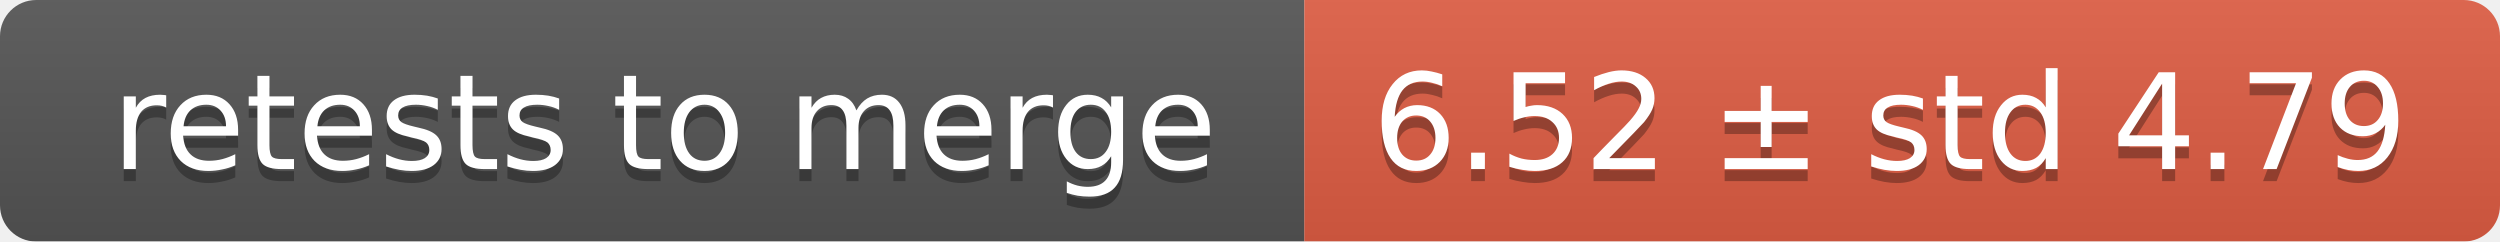
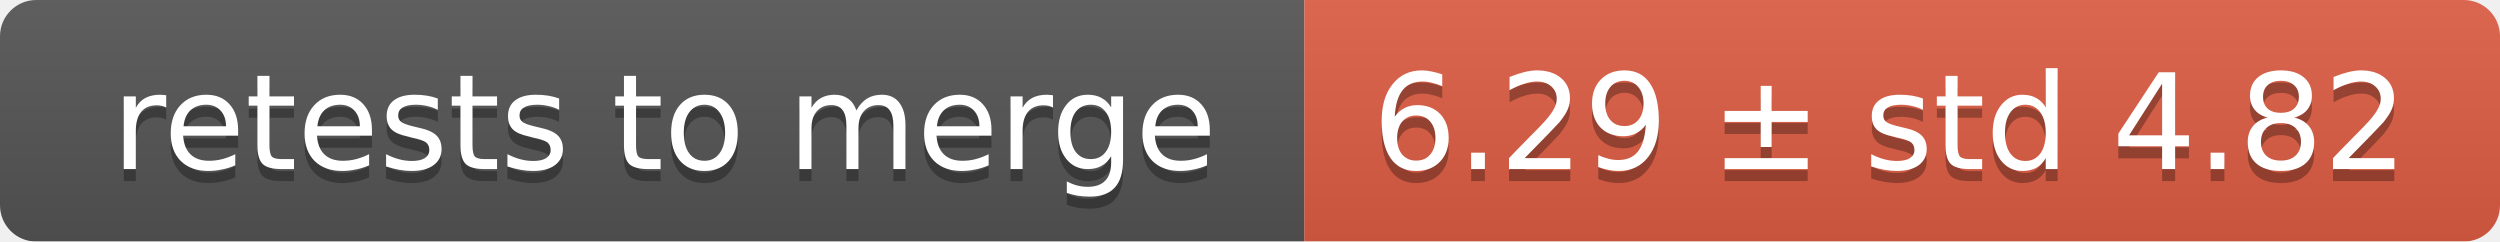
<svg xmlns="http://www.w3.org/2000/svg" width="207" height="20">
  <linearGradient id="smooth" x2="0" y2="100%">
    <stop offset="0" stop-color="#bbb" stop-opacity=".1" />
    <stop offset="1" stop-opacity=".1" />
  </linearGradient>
  <mask id="round">
    <rect width="207" height="20" rx="3" fill="#fff" />
  </mask>
  <g mask="url(#round)">
    <rect width="108" height="20" fill="#555" />
    <rect x="108" width="99" height="20" fill="#e05d44" />
    <rect width="207" height="20" fill="url(#smooth)" />
  </g>
  <g fill="#fff" text-anchor="middle" font-family="DejaVu Sans,Verdana,Geneva,sans-serif" font-size="11">
    <text x="55" y="15" fill="#010101" fill-opacity=".3">retests to merge</text>
    <text x="55" y="14">retests to merge</text>
-     <text x="156.5" y="15" fill="#010101" fill-opacity=".3">6.52 ± std 4.79</text>
-     <text x="156.5" y="14">6.52 ± std 4.79</text>
+     <text x="156.5" y="15" fill="#010101" fill-opacity=".3">6.29 ± std 4.82</text>
+     <text x="156.5" y="14">6.29 ± std 4.82</text>
  </g>
</svg>
